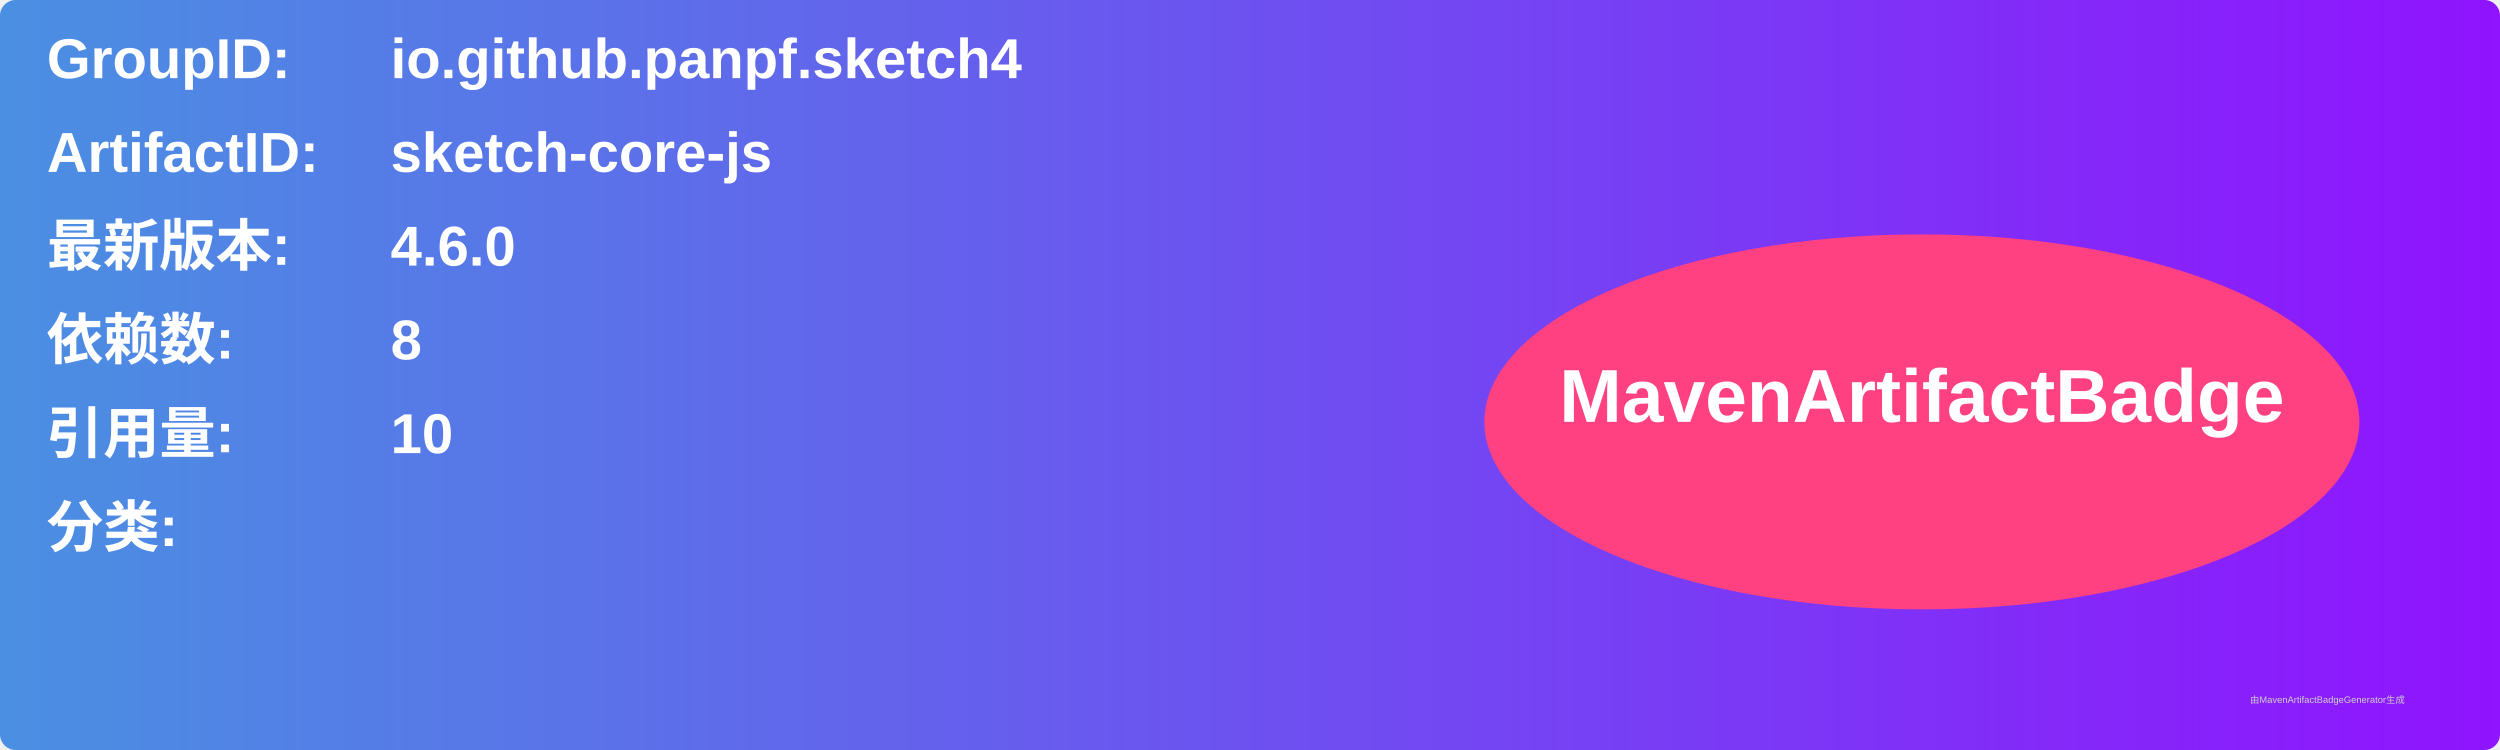
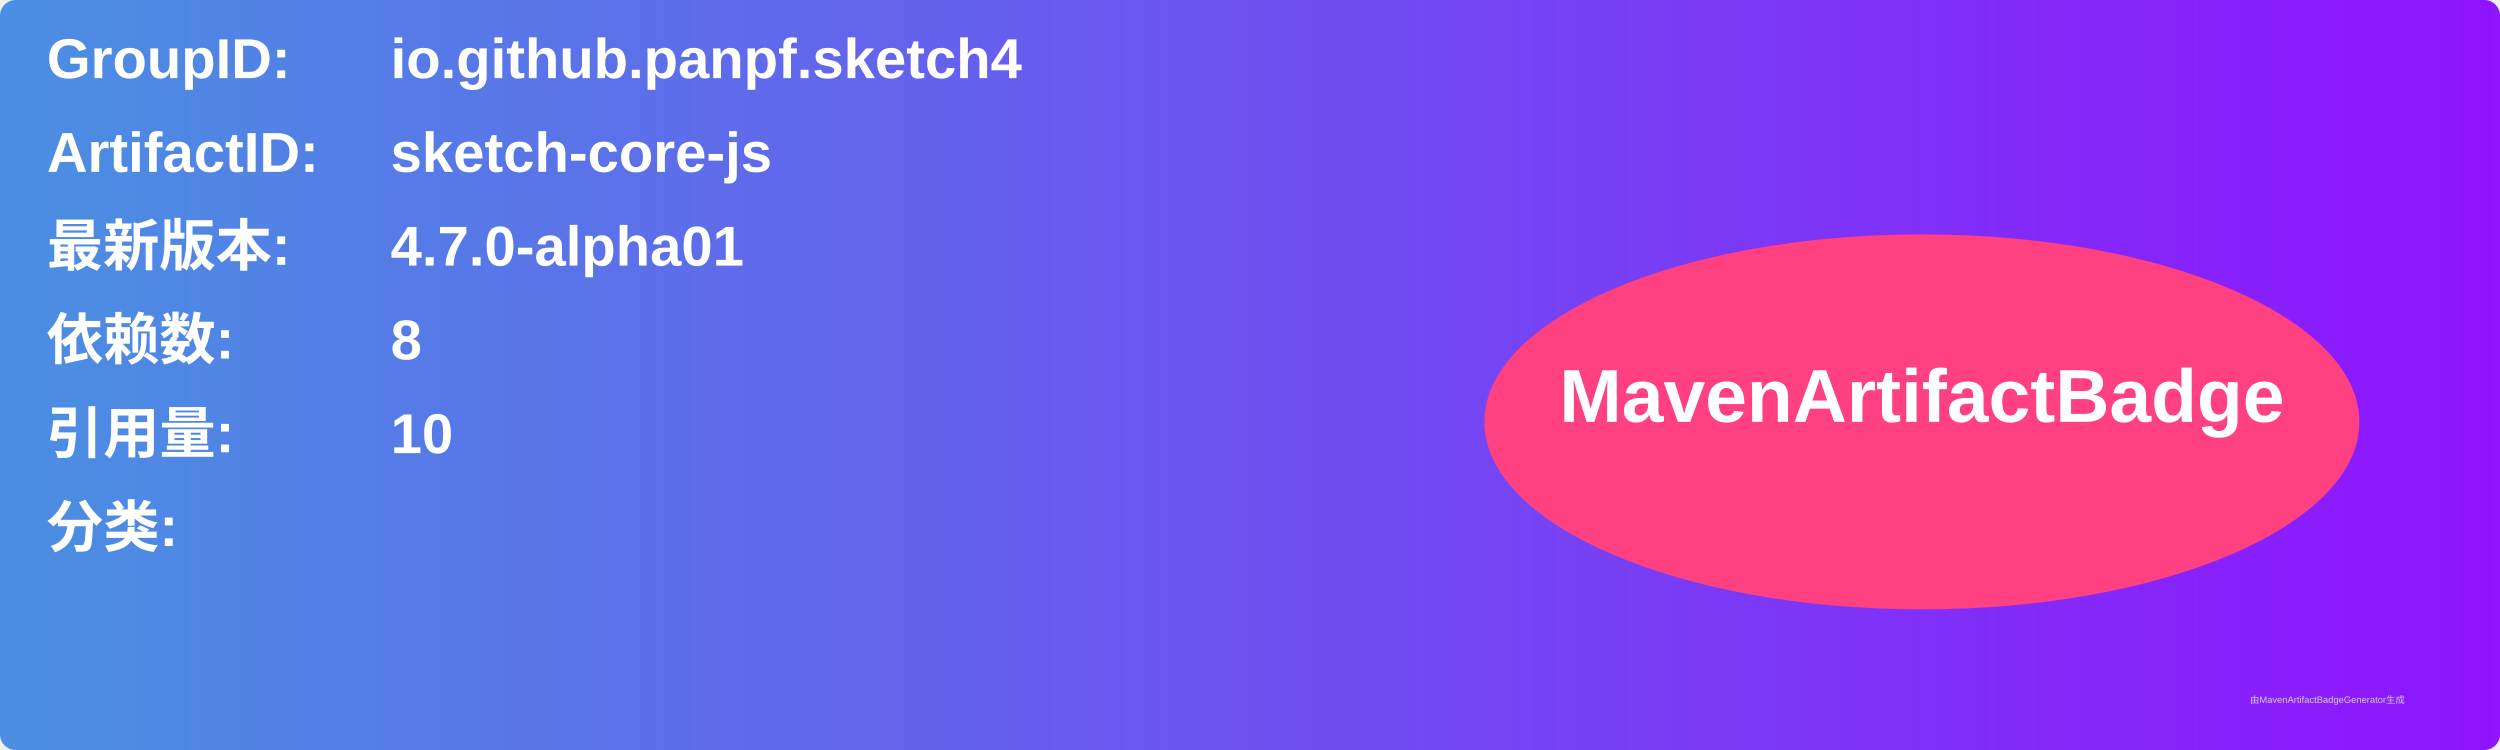
<svg xmlns="http://www.w3.org/2000/svg" width="800" height="240" viewBox="0 0 800 240">
  <linearGradient id="grad" x1="0%" y1="0%" x2="100%" y2="0%">
    <stop offset="0%" stop-color="#4a90e2" />
    <stop offset="100%" stop-color="#9013fe" />
  </linearGradient>
  <rect width="100%" height="100%" rx="5" ry="5" fill="url(#grad)" />
  <g transform="translate(15, 15)">
    <text x="0" y="10" font-family="Arial" font-size="18" fill="white" font-weight="bold" width="260">GroupID:</text>
    <text x="110" y="10" font-family="Arial" font-size="18" fill="white" font-weight="bold" width="460">io.github.panpf.sketch4</text>
    <text x="0" y="40" font-family="Arial" font-size="18" fill="white" font-weight="bold" width="260">ArtifactID:</text>
    <text x="110" y="40" font-family="Arial" font-size="18" fill="white" font-weight="bold" width="460">sketch-core-js</text>
    <text x="0" y="70" font-family="Arial" font-size="18" fill="white" font-weight="bold">最新版本:</text>
    <text x="110" y="70" font-family="Arial" font-size="18" fill="white" font-weight="bold">
-       <tspan font-weight="bold">4.6.0</tspan>
+       <tspan font-weight="bold">4.7.0-alpha01</tspan>
    </text>
    <text x="0" y="100" font-family="Arial" font-size="18" fill="white" font-weight="bold">依赖数: </text>
    <text x="110" y="100" font-family="Arial" font-size="18" fill="white">
      <tspan font-weight="bold">8</tspan>
    </text>
    <text x="0" y="130" font-family="Arial" font-size="18" fill="white" font-weight="bold">引用量: </text>
    <text x="110" y="130" font-family="Arial" font-size="18" fill="white">
      <tspan font-weight="bold">10</tspan>
    </text>
    <text x="0" y="160" font-family="Arial" font-size="18" fill="white" font-weight="bold">分类:</text>
    <text x="10" y="190" font-family="Arial" font-size="10" fill="white">
      <tspan font-weight="bold" />
    </text>
    <ellipse cx="600" cy="120" rx="140" ry="60" fill="#ff4081" />
    <text x="600" y="120" text-anchor="middle" font-family="Arial" font-size="24" fill="white" font-weight="bold">MavenArtifactBadge</text>
  </g>
  <text x="720" y="225" font-family="Arial" font-size="3" fill="#d0d0d0">由MavenArtifactBadgeGenerator生成</text>
</svg>
